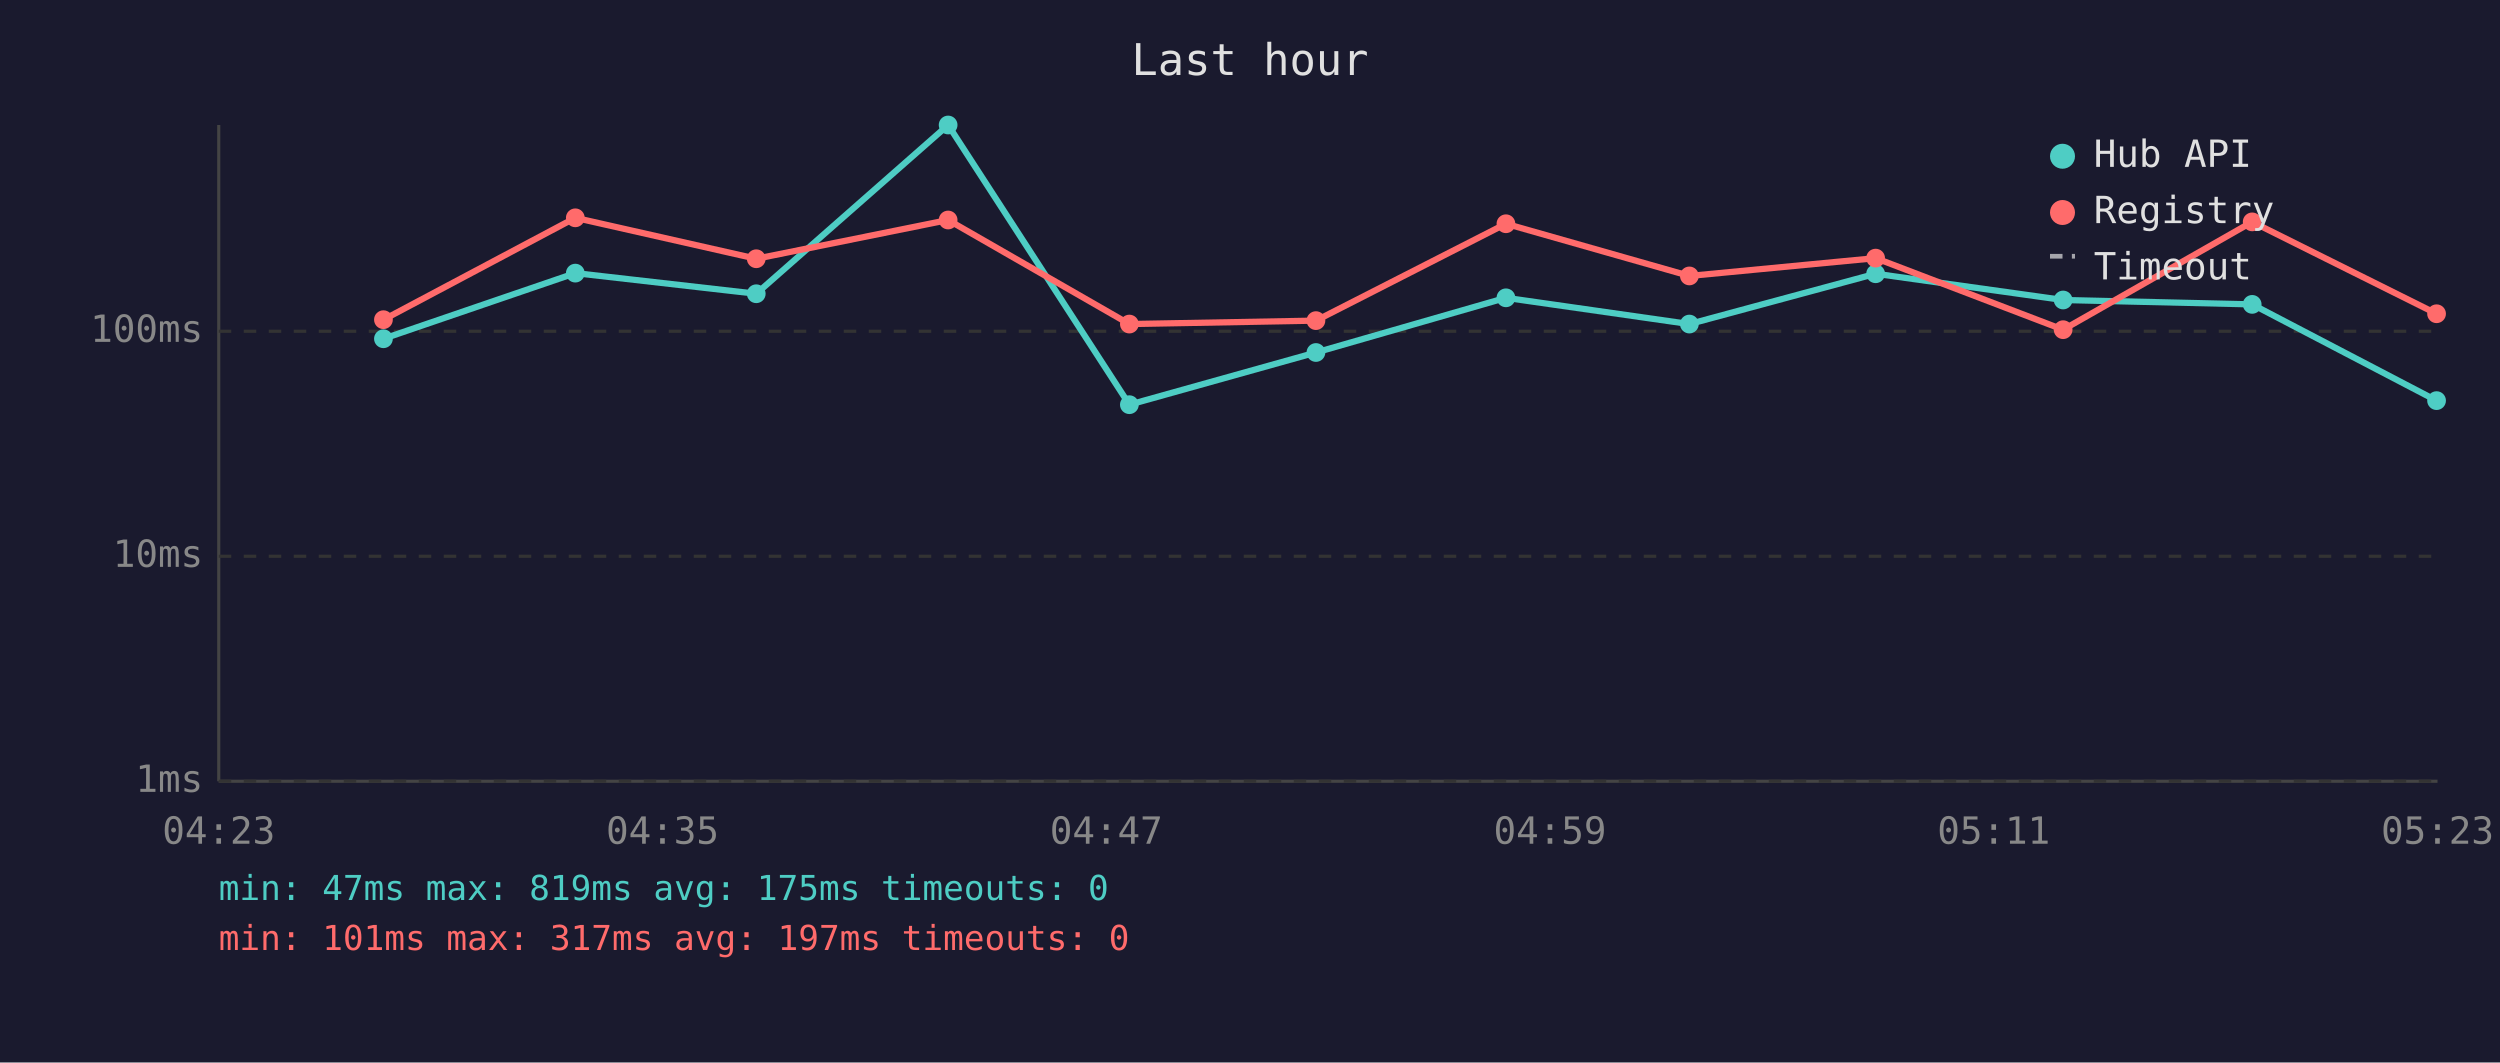
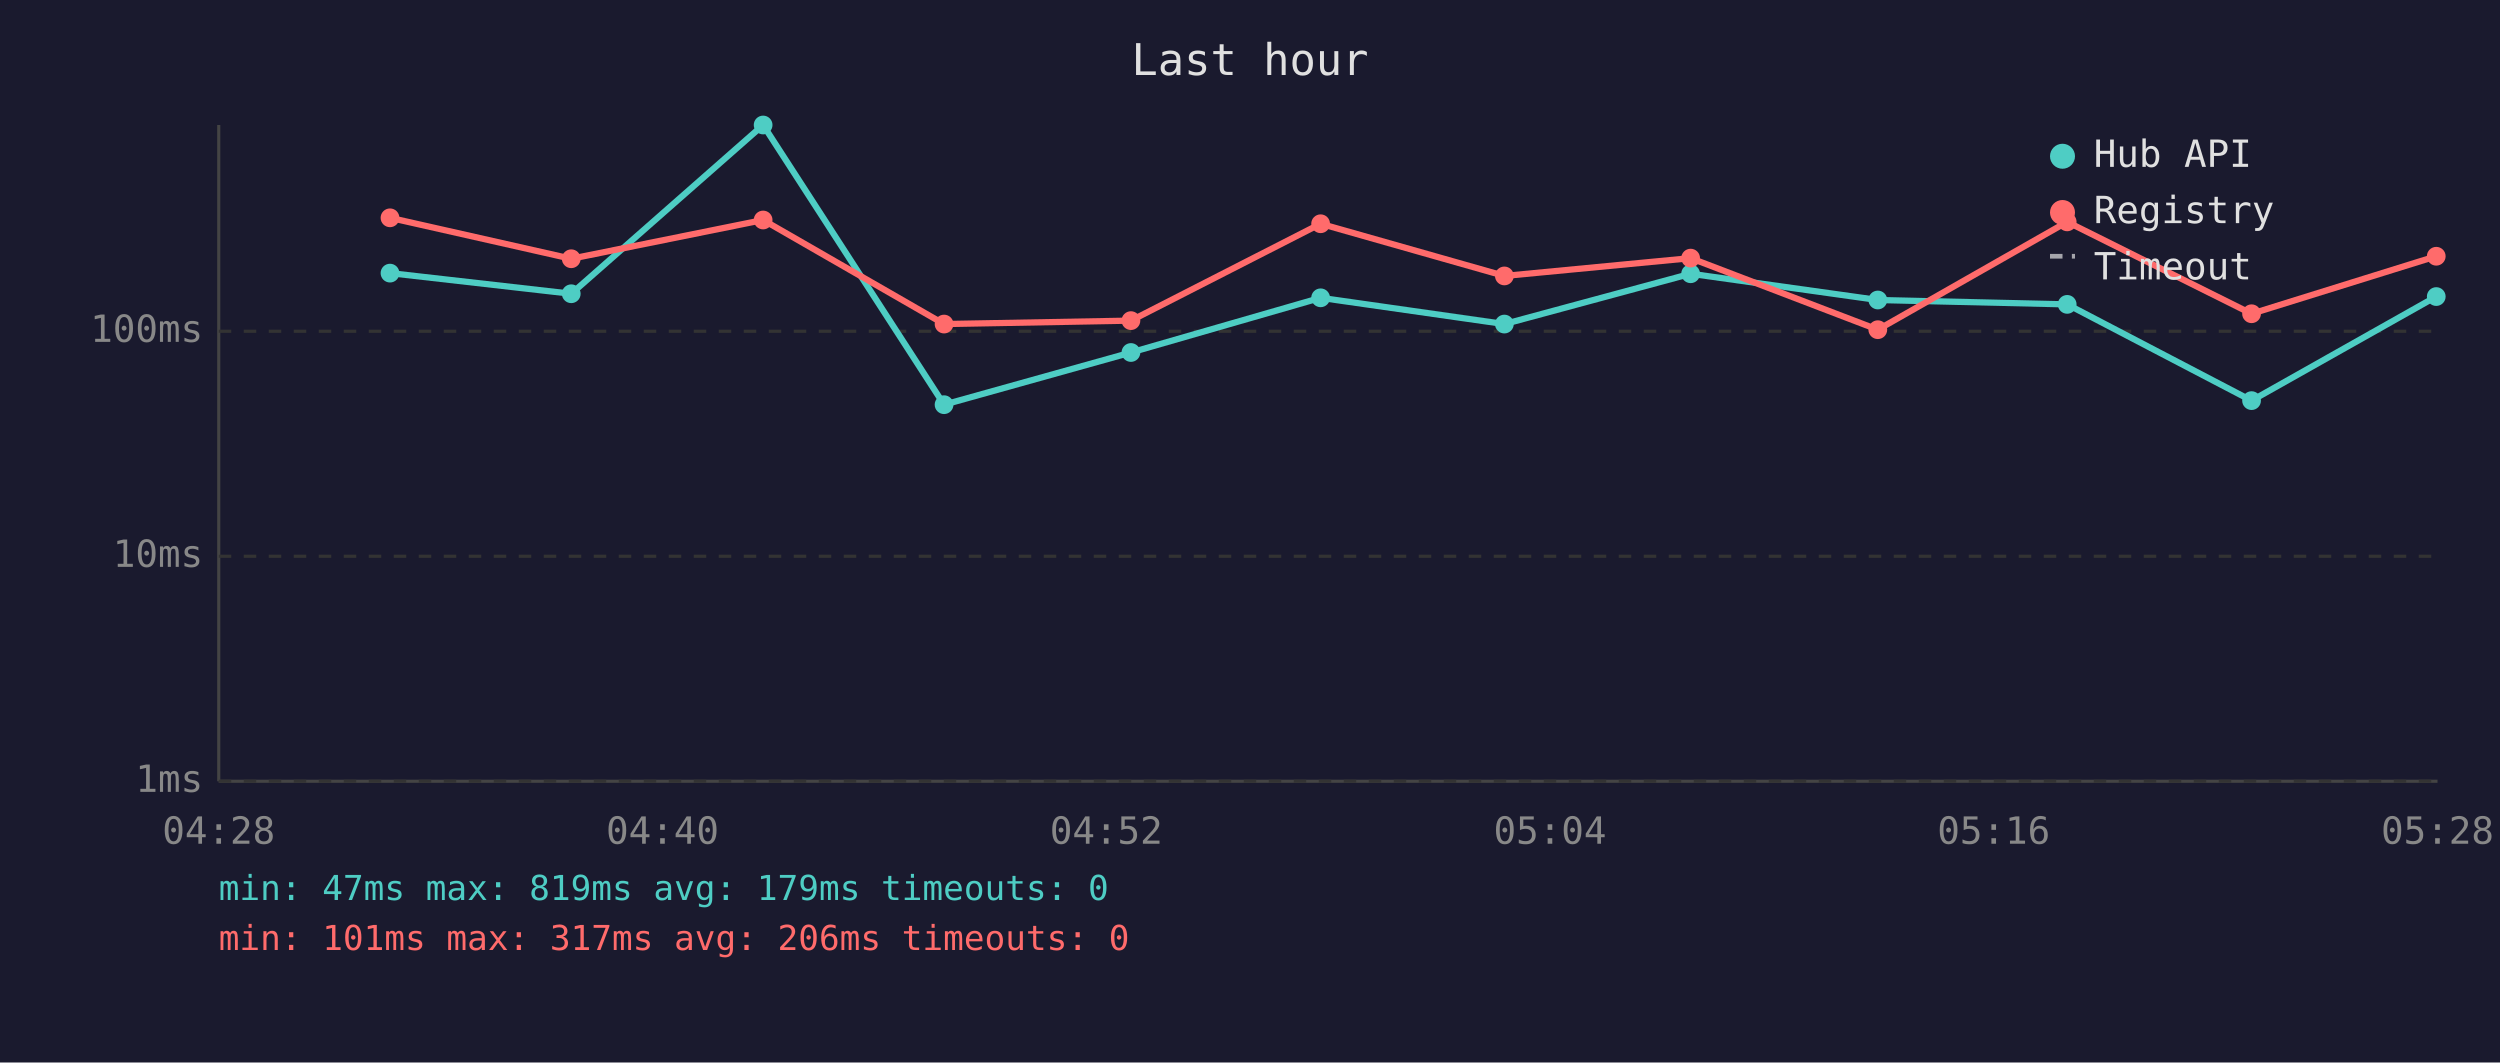
<svg xmlns="http://www.w3.org/2000/svg" viewBox="0 0 800 340" font-family="monospace" font-size="12">
  <rect width="800" height="340" fill="#1a1a2e" />
  <text x="400" y="24" fill="#e0e0e0" font-size="14" text-anchor="middle">Last hour</text>
  <line x1="70" y1="40" x2="70" y2="250" stroke="#444" stroke-width="1" />
  <line x1="70" y1="250" x2="780" y2="250" stroke="#444" stroke-width="1" />
  <line x1="70" y1="250" x2="780" y2="250" stroke="#333" stroke-width="1" stroke-dasharray="4" />
  <text x="65" y="250" fill="#888" text-anchor="end" dominant-baseline="middle">1ms</text>
  <line x1="70" y1="178" x2="780" y2="178" stroke="#333" stroke-width="1" stroke-dasharray="4" />
  <text x="65" y="178" fill="#888" text-anchor="end" dominant-baseline="middle">10ms</text>
  <line x1="70" y1="106" x2="780" y2="106" stroke="#333" stroke-width="1" stroke-dasharray="4" />
  <text x="65" y="106" fill="#888" text-anchor="end" dominant-baseline="middle">100ms</text>
-   <text x="70" y="270" fill="#888" text-anchor="middle">04:23</text>
-   <text x="212" y="270" fill="#888" text-anchor="middle">04:35</text>
-   <text x="354" y="270" fill="#888" text-anchor="middle">04:47</text>
-   <text x="496" y="270" fill="#888" text-anchor="middle">04:59</text>
-   <text x="638" y="270" fill="#888" text-anchor="middle">05:11</text>
-   <text x="780" y="270" fill="#888" text-anchor="middle">05:23</text>
-   <polyline points="122.7,108.4 184.1,87.4 242.0,94.0 303.4,40.0 361.4,129.5 421.1,112.8 481.9,95.3 540.6,103.7 600.2,87.6 660.2,96.0 720.7,97.4 779.7,128.2" fill="none" stroke="#4ecdc4" stroke-width="2" opacity="1" />
-   <circle cx="122.7" cy="108.4" r="3" fill="#4ecdc4" />
-   <circle cx="184.1" cy="87.4" r="3" fill="#4ecdc4" />
-   <circle cx="242.0" cy="94.0" r="3" fill="#4ecdc4" />
-   <circle cx="303.4" cy="40.0" r="3" fill="#4ecdc4" />
-   <circle cx="361.4" cy="129.5" r="3" fill="#4ecdc4" />
-   <circle cx="421.1" cy="112.8" r="3" fill="#4ecdc4" />
-   <circle cx="481.9" cy="95.3" r="3" fill="#4ecdc4" />
-   <circle cx="540.6" cy="103.7" r="3" fill="#4ecdc4" />
-   <circle cx="600.2" cy="87.6" r="3" fill="#4ecdc4" />
-   <circle cx="660.2" cy="96.0" r="3" fill="#4ecdc4" />
-   <circle cx="720.7" cy="97.4" r="3" fill="#4ecdc4" />
-   <circle cx="779.7" cy="128.2" r="3" fill="#4ecdc4" />
-   <polyline points="122.7,102.3 184.1,69.7 242.0,82.8 303.4,70.4 361.4,103.7 421.1,102.6 481.9,71.6 540.6,88.3 600.2,82.6 660.2,105.5 720.7,71.0 779.7,100.4" fill="none" stroke="#ff6b6b" stroke-width="2" opacity="1" />
-   <circle cx="122.7" cy="102.3" r="3" fill="#ff6b6b" />
-   <circle cx="184.1" cy="69.7" r="3" fill="#ff6b6b" />
-   <circle cx="242.0" cy="82.8" r="3" fill="#ff6b6b" />
-   <circle cx="303.4" cy="70.4" r="3" fill="#ff6b6b" />
-   <circle cx="361.4" cy="103.7" r="3" fill="#ff6b6b" />
-   <circle cx="421.1" cy="102.6" r="3" fill="#ff6b6b" />
-   <circle cx="481.9" cy="71.6" r="3" fill="#ff6b6b" />
-   <circle cx="540.6" cy="88.3" r="3" fill="#ff6b6b" />
-   <circle cx="600.2" cy="82.6" r="3" fill="#ff6b6b" />
-   <circle cx="660.2" cy="105.5" r="3" fill="#ff6b6b" />
-   <circle cx="720.7" cy="71.0" r="3" fill="#ff6b6b" />
-   <circle cx="779.7" cy="100.4" r="3" fill="#ff6b6b" />
+   <text x="70" y="270" fill="#888" text-anchor="middle">04:28</text>
+   <text x="212" y="270" fill="#888" text-anchor="middle">04:40</text>
+   <text x="354" y="270" fill="#888" text-anchor="middle">04:52</text>
+   <text x="496" y="270" fill="#888" text-anchor="middle">05:04</text>
+   <text x="638" y="270" fill="#888" text-anchor="middle">05:16</text>
+   <text x="780" y="270" fill="#888" text-anchor="middle">05:28</text>
+   <polyline points="124.8,87.4 182.8,94.0 244.2,40.0 302.1,129.5 361.9,112.8 422.6,95.3 481.4,103.7 541.0,87.6 600.9,96.0 661.5,97.4 720.5,128.2 779.6,94.9" fill="none" stroke="#4ecdc4" stroke-width="2" opacity="1" />
+   <circle cx="124.8" cy="87.4" r="3" fill="#4ecdc4" />
+   <circle cx="182.8" cy="94.0" r="3" fill="#4ecdc4" />
+   <circle cx="244.2" cy="40.0" r="3" fill="#4ecdc4" />
+   <circle cx="302.1" cy="129.5" r="3" fill="#4ecdc4" />
+   <circle cx="361.9" cy="112.8" r="3" fill="#4ecdc4" />
+   <circle cx="422.6" cy="95.3" r="3" fill="#4ecdc4" />
+   <circle cx="481.4" cy="103.7" r="3" fill="#4ecdc4" />
+   <circle cx="541.0" cy="87.6" r="3" fill="#4ecdc4" />
+   <circle cx="600.9" cy="96.0" r="3" fill="#4ecdc4" />
+   <circle cx="661.5" cy="97.4" r="3" fill="#4ecdc4" />
+   <circle cx="720.5" cy="128.2" r="3" fill="#4ecdc4" />
+   <circle cx="779.6" cy="94.9" r="3" fill="#4ecdc4" />
+   <polyline points="124.8,69.7 182.8,82.8 244.2,70.4 302.1,103.7 361.9,102.6 422.6,71.6 481.4,88.3 541.0,82.6 600.9,105.5 661.5,71.0 720.5,100.4 779.6,82.0" fill="none" stroke="#ff6b6b" stroke-width="2" opacity="1" />
+   <circle cx="124.8" cy="69.7" r="3" fill="#ff6b6b" />
+   <circle cx="182.8" cy="82.8" r="3" fill="#ff6b6b" />
+   <circle cx="244.2" cy="70.4" r="3" fill="#ff6b6b" />
+   <circle cx="302.1" cy="103.7" r="3" fill="#ff6b6b" />
+   <circle cx="361.9" cy="102.6" r="3" fill="#ff6b6b" />
+   <circle cx="422.6" cy="71.6" r="3" fill="#ff6b6b" />
+   <circle cx="481.4" cy="88.3" r="3" fill="#ff6b6b" />
+   <circle cx="541.0" cy="82.6" r="3" fill="#ff6b6b" />
+   <circle cx="600.9" cy="105.5" r="3" fill="#ff6b6b" />
+   <circle cx="661.5" cy="71.0" r="3" fill="#ff6b6b" />
+   <circle cx="720.5" cy="100.4" r="3" fill="#ff6b6b" />
+   <circle cx="779.6" cy="82.0" r="3" fill="#ff6b6b" />
  <circle cx="660" cy="50" r="4" fill="#4ecdc4" />
  <text x="670" y="50" fill="#e0e0e0" dominant-baseline="middle">Hub API</text>
  <circle cx="660" cy="68" r="4" fill="#ff6b6b" />
  <text x="670" y="68" fill="#e0e0e0" dominant-baseline="middle">Registry</text>
  <line x1="656" y1="82" x2="664" y2="82" stroke="#e0e0e0" stroke-width="1.5" stroke-dasharray="4,3" opacity="0.7" />
  <text x="670" y="86" fill="#e0e0e0" dominant-baseline="middle">Timeout</text>
-   <text x="70" y="288" fill="#4ecdc4" font-size="11">min: 47ms  max: 819ms  avg: 175ms  timeouts: 0</text>
-   <text x="70" y="304" fill="#ff6b6b" font-size="11">min: 101ms  max: 317ms  avg: 197ms  timeouts: 0</text>
+   <text x="70" y="288" fill="#4ecdc4" font-size="11">min: 47ms  max: 819ms  avg: 179ms  timeouts: 0</text>
+   <text x="70" y="304" fill="#ff6b6b" font-size="11">min: 101ms  max: 317ms  avg: 206ms  timeouts: 0</text>
</svg>
